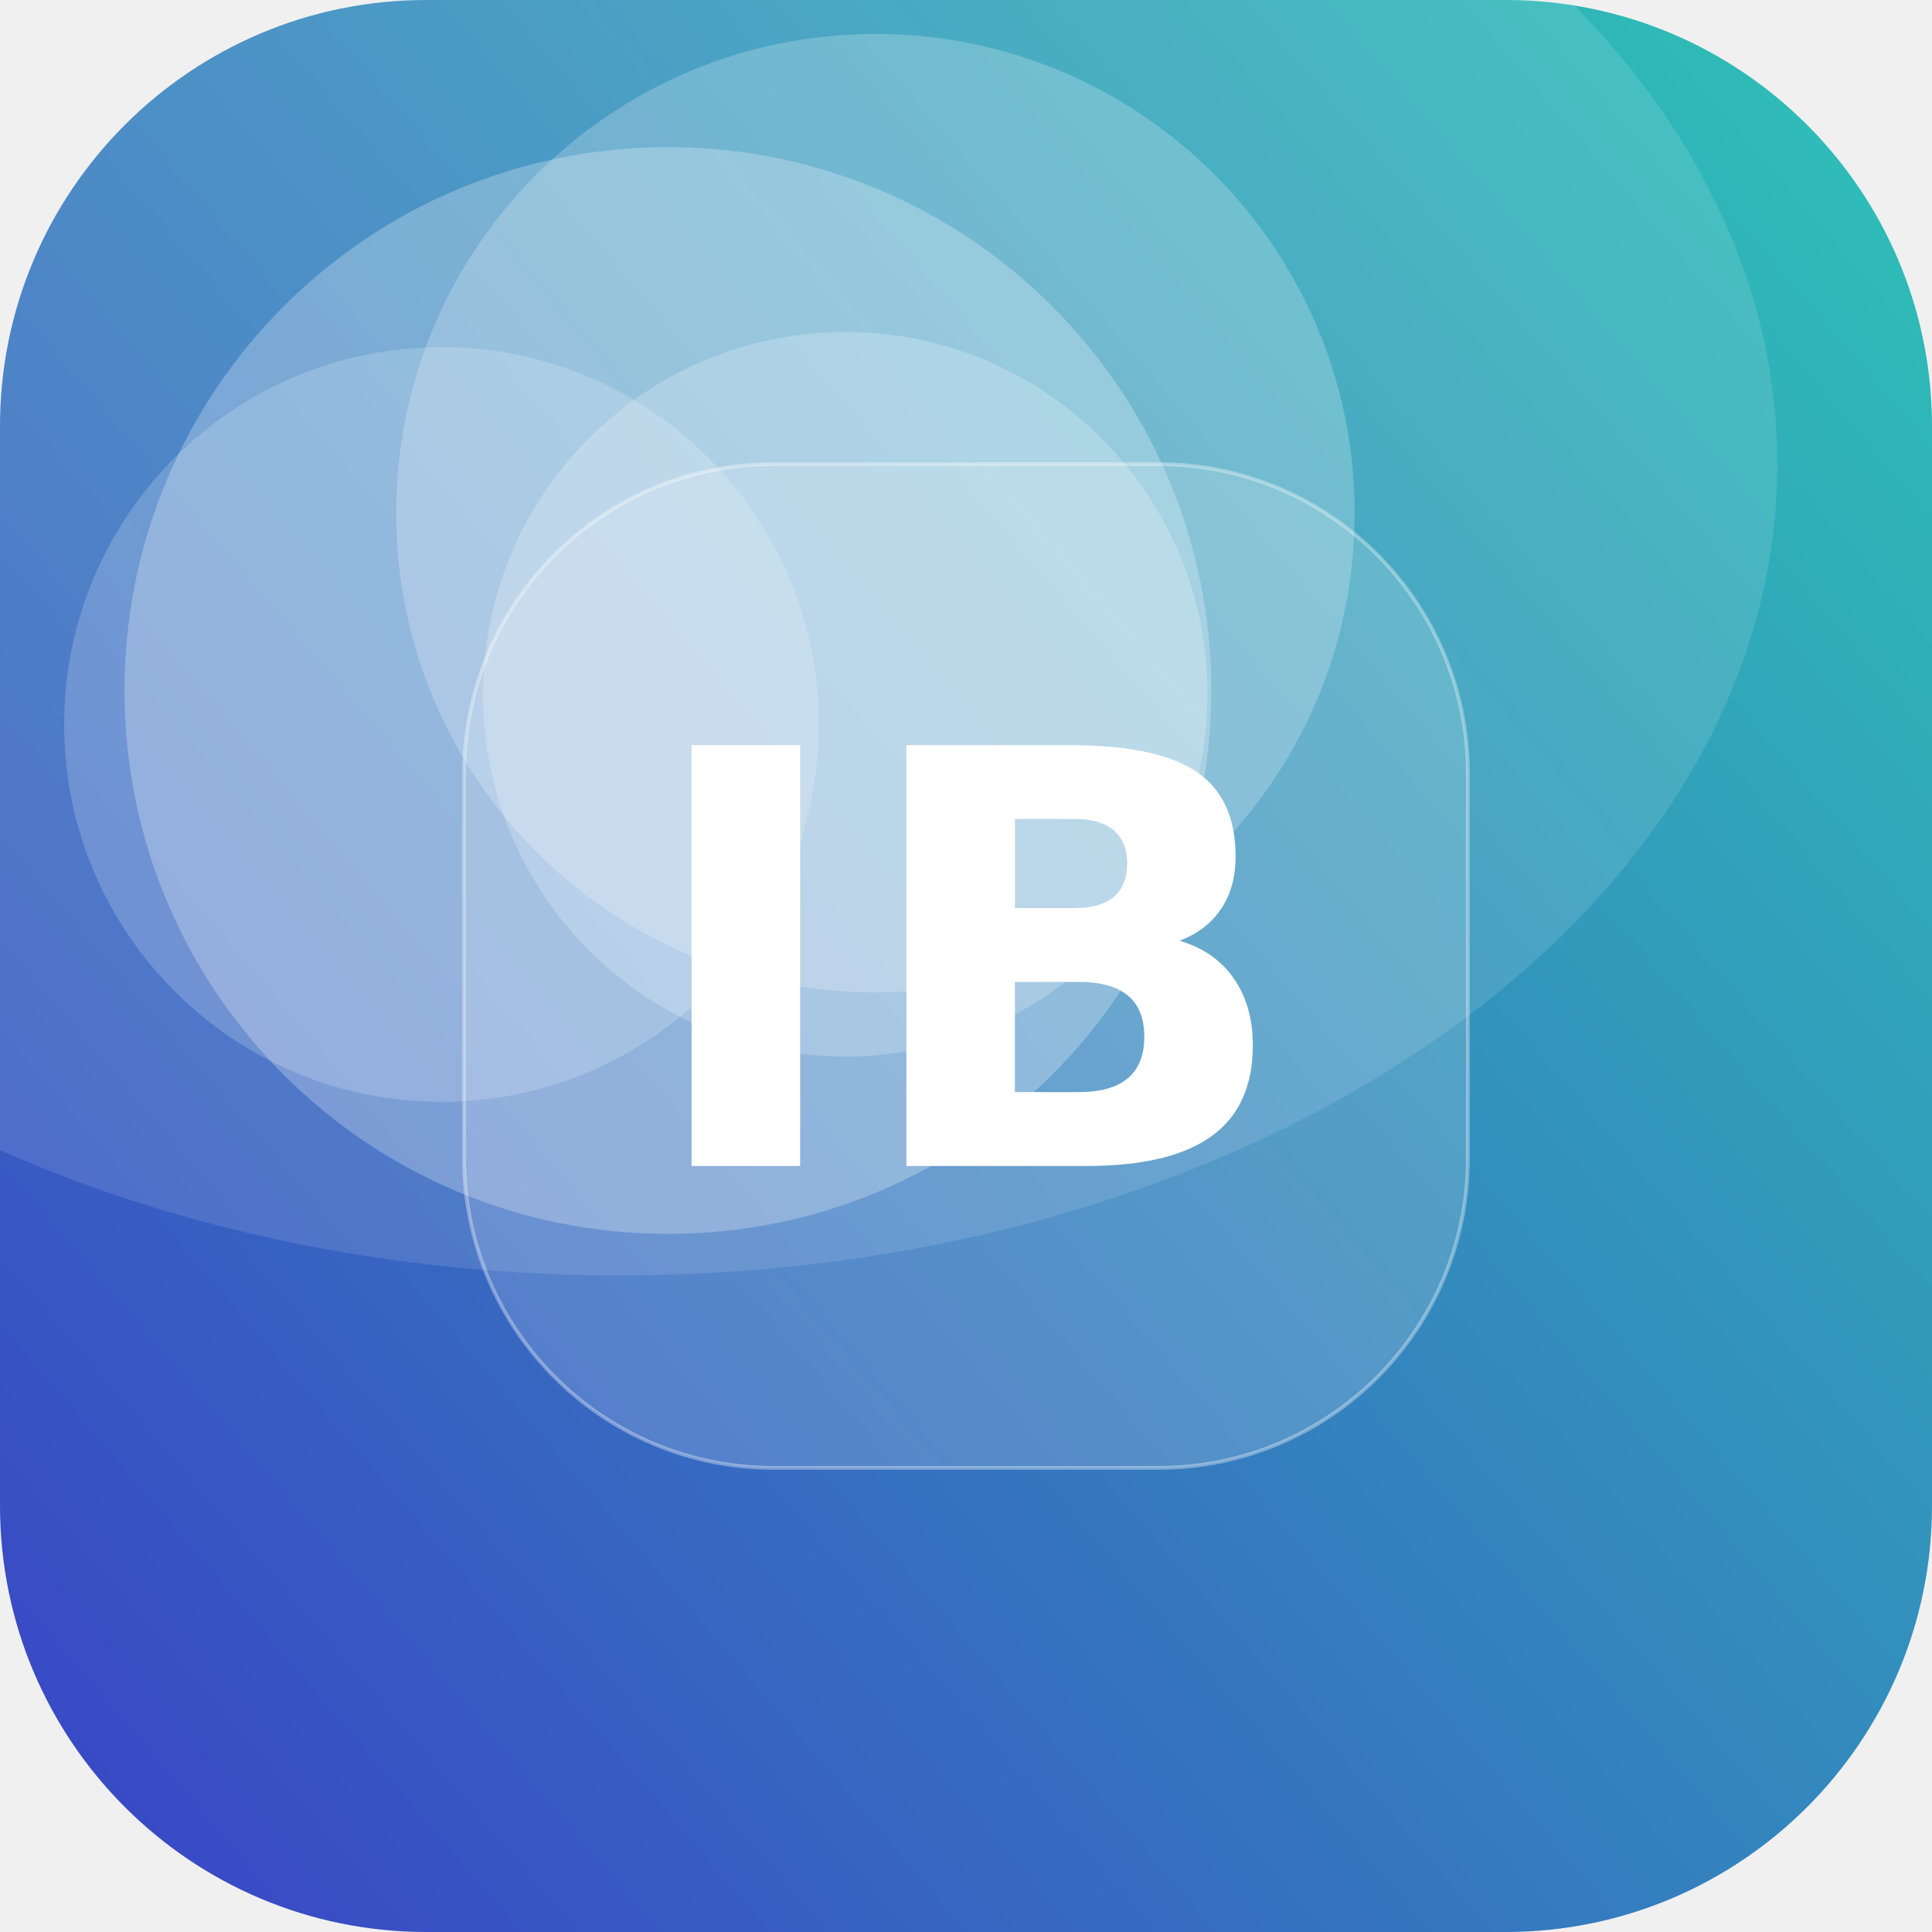
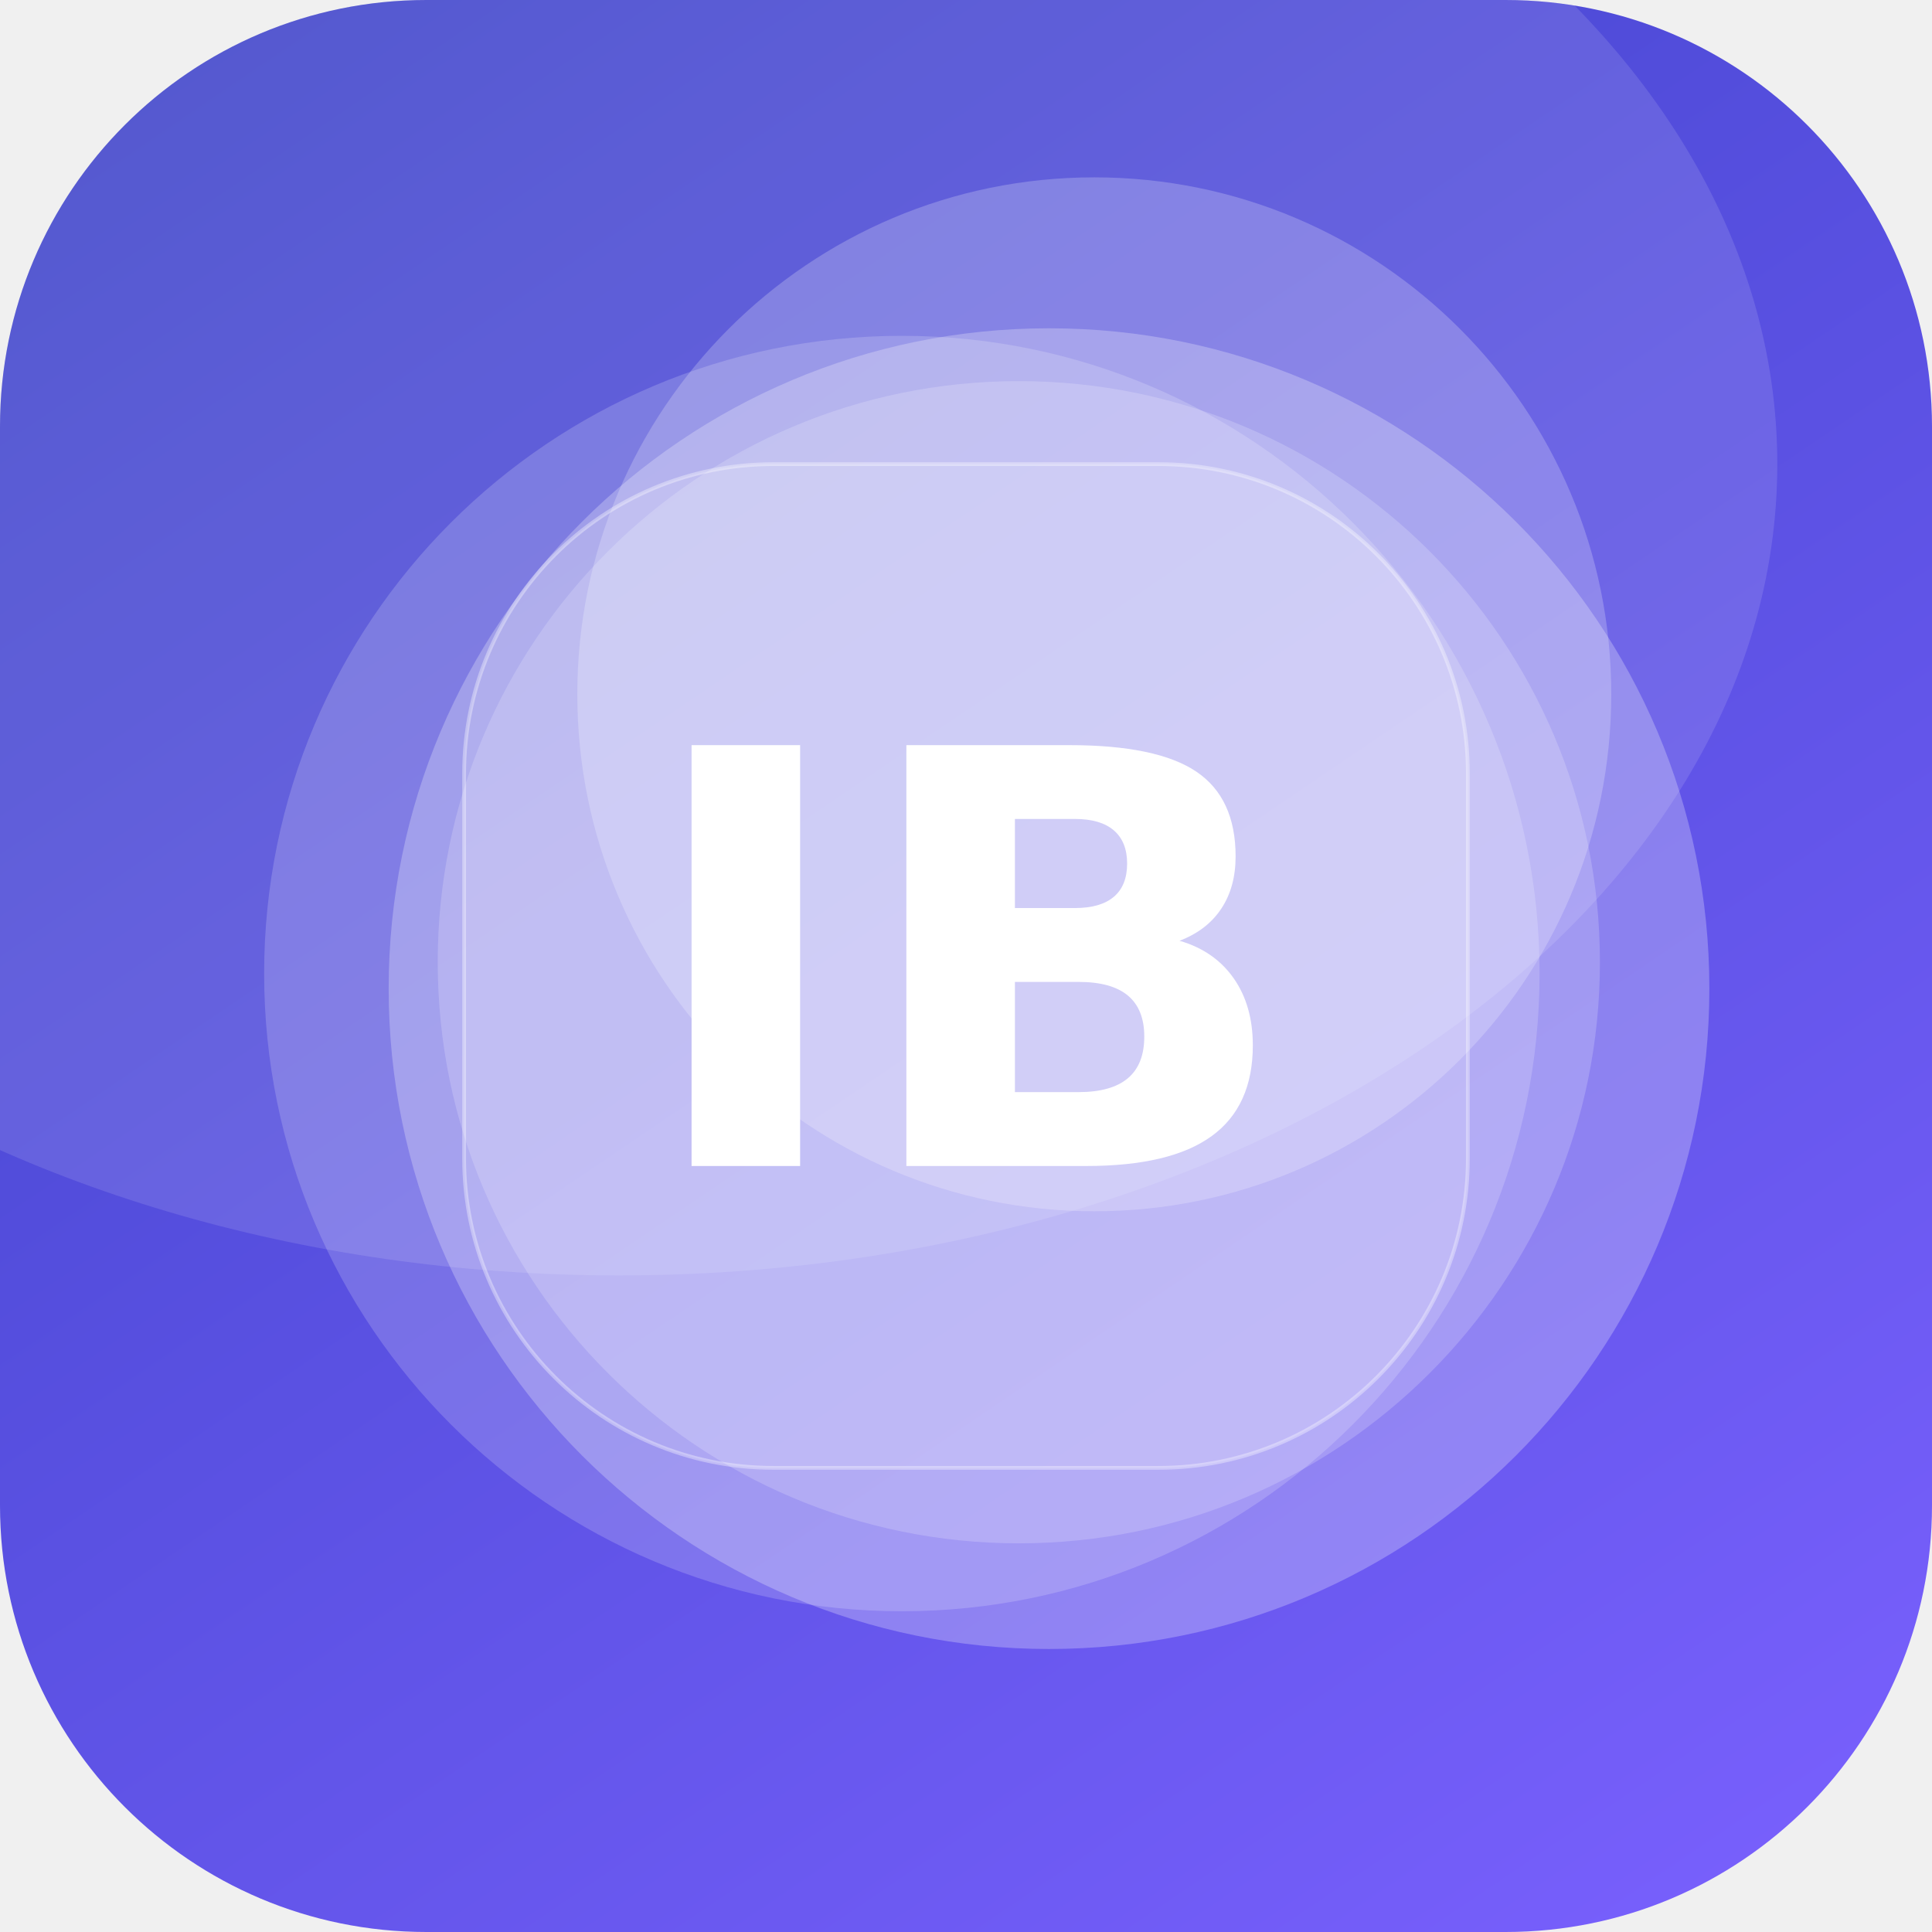
<svg xmlns="http://www.w3.org/2000/svg" width="512" height="512" viewBox="0 0 512 512">
  <defs>
-     <linearGradient id="g" x1="0" y1="0" x2="1" y2="1" gradientTransform="rotate(95 0.5 0.5)">
-       <stop offset="0" stop-color="#2EC4B6" />
+     <linearGradient id="g" x1="0" y1="0" x2="1" y2="1" gradientTransform="rotate(192 0.5 0.5)">
+       <stop offset="0" stop-color="#7B61FF" />
      <stop offset="1" stop-color="#3A41C6" />
    </linearGradient>
    <clipPath id="c">
      <rect width="512" height="512" rx="113" />
    </clipPath>
  </defs>
  <g clip-path="url(#c)">
    <rect width="512" height="512" fill="url(#g)" />
-     <circle cx="177" cy="183" r="144" fill="#FFFFFF" fill-opacity="0.26" />
-     <circle cx="224" cy="184" r="96" fill="#FFFFFF" fill-opacity="0.22" />
-     <circle cx="232" cy="136" r="127" fill="#FFFFFF" fill-opacity="0.22" />
-     <circle cx="117" cy="192" r="100" fill="#FFFFFF" fill-opacity="0.19" />
+     <circle cx="278" cy="262" r="175" fill="#FFFFFF" fill-opacity="0.26" />
+     <circle cx="290" cy="184" r="137" fill="#FFFFFF" fill-opacity="0.22" />
+     <circle cx="270" cy="255" r="154" fill="#FFFFFF" fill-opacity="0.19" />
+     <circle cx="239" cy="258" r="169" fill="#FFFFFF" fill-opacity="0.18" />
    <ellipse cx="164" cy="123" rx="307" ry="215" fill="#FFFFFF" fill-opacity="0.12" />
    <rect x="123" y="123" width="266" height="266" rx="82" fill="#FFFFFF" fill-opacity="0.16" stroke="#FFFFFF" stroke-opacity="0.35" />
    <text x="50%" y="50%" dy="53" text-anchor="middle" font-family="DejaVu Sans, Helvetica, Arial, sans-serif" font-weight="bold" font-size="153" fill="#FFFFFF">IB</text>
  </g>
</svg>
